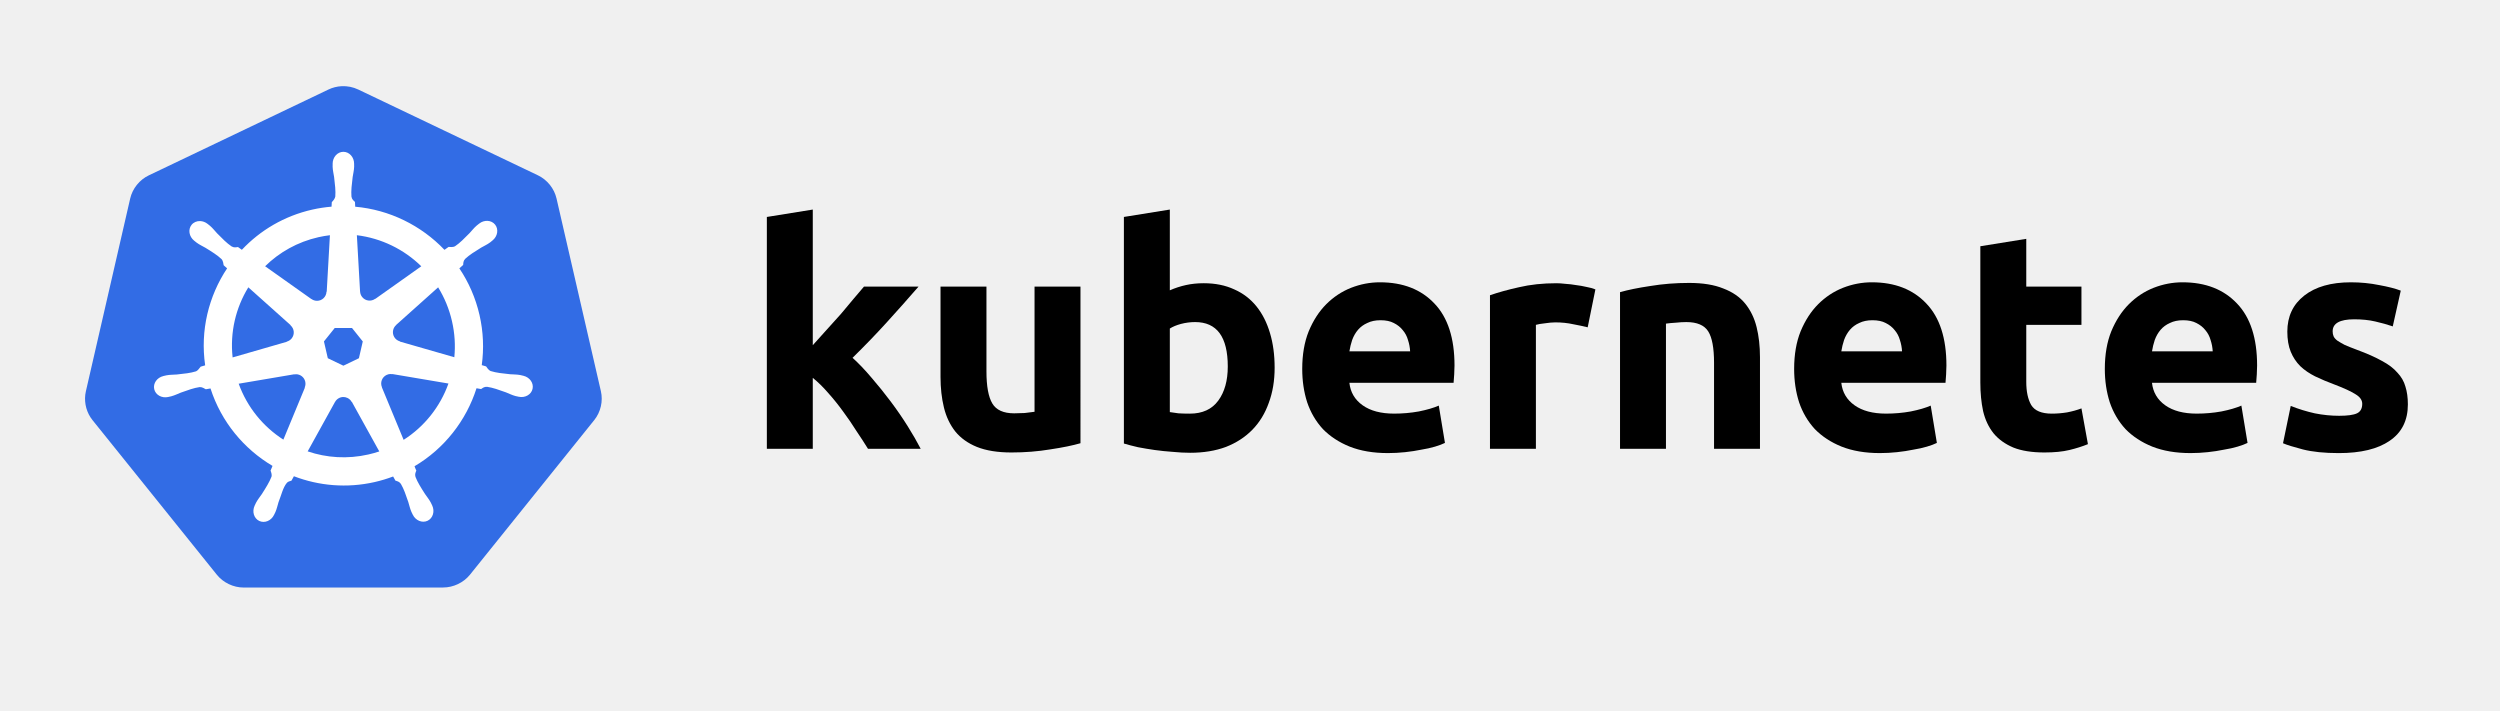
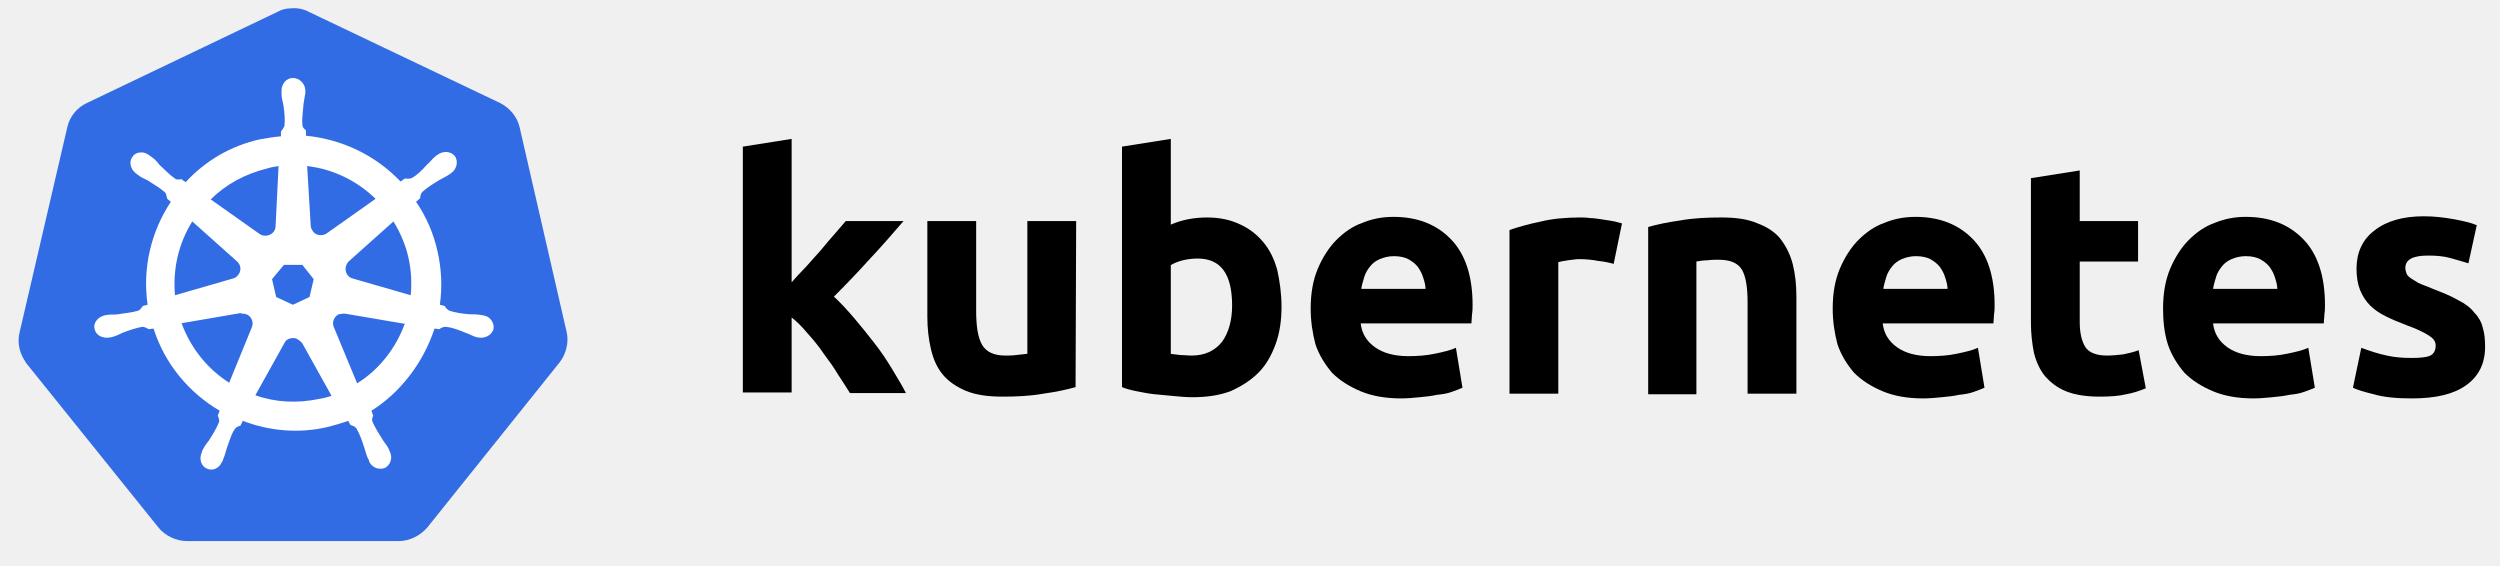
- <svg xmlns="http://www.w3.org/2000/svg" version="1.1" id="svg2" x="0px" y="0px" viewBox="-138 -12 445.817 126.65" enable-background="new -138 -12 445.817 126.65" xml:space="preserve">
+ <svg xmlns="http://www.w3.org/2000/svg" version="1.1" id="svg2" x="0px" y="0px" viewBox="0 0 420 95" style="enable-background:new 0 0 420 95;" xml:space="preserve">
+   <style type="text/css">
+ 	.st0{fill:#FFFFFF;}
+ 	.st1{fill:none;}
+ 	.st2{fill:#326CE5;}
+ </style>
  <g id="layer1" transform="translate(-6.105121,-305.3655)">
    <g id="text4373">
-       <path id="path2985" d="M13.046,354.923c0.806-0.88,1.631-1.796,2.474-2.749c0.88-0.953,1.722-1.887,2.529-2.804    c0.806-0.953,1.558-1.851,2.254-2.694c0.733-0.843,1.356-1.576,1.869-2.199h9.73c-1.942,2.236-3.848,4.38-5.717,6.432    c-1.832,2.016-3.848,4.105-6.047,6.267c1.099,0.99,2.236,2.181,3.408,3.573c1.173,1.356,2.309,2.767,3.408,4.233    c1.099,1.466,2.107,2.932,3.024,4.398c0.916,1.466,1.686,2.804,2.309,4.013h-9.4c-0.586-0.953-1.264-1.997-2.034-3.133    c-0.733-1.173-1.521-2.327-2.364-3.463c-0.843-1.173-1.741-2.291-2.694-3.353c-0.916-1.063-1.832-1.961-2.749-2.694v12.644H4.855    v-41.34l8.191-1.319L13.046,354.923" />
-       <path id="path2987" d="M60.783,372.405c-1.393,0.403-3.188,0.77-5.387,1.099c-2.199,0.366-4.508,0.55-6.927,0.55    c-2.455,0-4.508-0.33-6.157-0.99c-1.613-0.66-2.895-1.576-3.848-2.749c-0.953-1.209-1.631-2.639-2.034-4.288    c-0.403-1.649-0.605-3.463-0.605-5.442v-16.107h8.191v15.118c0,2.639,0.348,4.544,1.044,5.717    c0.696,1.173,1.997,1.759,3.903,1.759c0.586,0,1.209-0.018,1.869-0.055c0.66-0.073,1.246-0.147,1.759-0.22v-22.319h8.191    L60.783,372.405" />
-       <path id="path2989" d="M87.051,358.716c0-5.277-1.942-7.916-5.827-7.916c-0.843,0-1.686,0.11-2.529,0.33    c-0.806,0.22-1.466,0.495-1.979,0.825v14.898c0.403,0.073,0.916,0.147,1.539,0.22c0.623,0.037,1.301,0.055,2.034,0.055    c2.236,0,3.921-0.77,5.058-2.309C86.483,363.279,87.051,361.245,87.051,358.716 M95.407,358.936c0,2.309-0.348,4.398-1.044,6.267    c-0.66,1.869-1.631,3.463-2.914,4.783c-1.283,1.319-2.859,2.346-4.728,3.078c-1.869,0.696-3.995,1.044-6.377,1.044    c-0.99,0-2.034-0.055-3.133-0.165c-1.063-0.073-2.126-0.183-3.188-0.33c-1.026-0.147-2.016-0.312-2.969-0.495    c-0.953-0.22-1.796-0.44-2.529-0.66v-40.405l8.191-1.319v14.403c0.916-0.403,1.869-0.715,2.859-0.935    c0.99-0.22,2.052-0.33,3.188-0.33c2.052,0,3.866,0.367,5.442,1.099c1.576,0.696,2.895,1.704,3.958,3.024    c1.063,1.319,1.869,2.914,2.419,4.783C95.132,354.612,95.407,356.664,95.407,358.936" />
-       <path id="path2991" d="M100.328,359.156c0-2.565,0.385-4.801,1.154-6.707c0.806-1.942,1.851-3.555,3.133-4.838    c1.283-1.283,2.749-2.254,4.398-2.914c1.686-0.66,3.408-0.99,5.167-0.99c4.105,0,7.348,1.264,9.73,3.793    c2.382,2.492,3.573,6.175,3.573,11.05c0,0.476-0.018,1.008-0.055,1.594c-0.037,0.55-0.073,1.044-0.11,1.484h-18.581    c0.183,1.686,0.971,3.024,2.364,4.013c1.393,0.99,3.262,1.484,5.607,1.484c1.503,0,2.969-0.128,4.398-0.385    c1.466-0.293,2.657-0.641,3.573-1.044l1.099,6.652c-0.44,0.22-1.026,0.44-1.759,0.66c-0.733,0.22-1.558,0.403-2.474,0.55    c-0.88,0.183-1.832,0.33-2.859,0.44c-1.026,0.11-2.052,0.165-3.078,0.165c-2.602,0-4.874-0.385-6.817-1.154    c-1.906-0.77-3.5-1.814-4.783-3.133c-1.246-1.356-2.181-2.95-2.804-4.783C100.621,363.261,100.328,361.282,100.328,359.156     M119.569,356.023c-0.037-0.696-0.165-1.374-0.385-2.034c-0.183-0.66-0.495-1.246-0.935-1.759    c-0.403-0.513-0.935-0.935-1.594-1.264c-0.623-0.33-1.411-0.495-2.364-0.495c-0.916,0-1.704,0.165-2.364,0.495    c-0.66,0.293-1.209,0.696-1.649,1.209c-0.44,0.513-0.788,1.118-1.044,1.814c-0.22,0.66-0.385,1.338-0.495,2.034H119.569" />
-       <path id="path2993" d="M151.233,351.735c-0.733-0.183-1.594-0.366-2.584-0.55c-0.99-0.22-2.052-0.33-3.188-0.33    c-0.513,0-1.136,0.055-1.869,0.165c-0.696,0.073-1.228,0.165-1.594,0.275v22.099h-8.191v-27.377    c1.466-0.513,3.188-0.99,5.167-1.429c2.016-0.476,4.251-0.715,6.707-0.715c0.44,0,0.971,0.037,1.594,0.11    c0.623,0.037,1.246,0.11,1.869,0.22c0.623,0.073,1.246,0.183,1.869,0.33c0.623,0.11,1.154,0.257,1.594,0.44L151.233,351.735" />
-       <path id="path2995" d="M156.998,345.468c1.393-0.403,3.188-0.77,5.387-1.099c2.199-0.366,4.508-0.55,6.927-0.55    c2.455,0,4.489,0.33,6.102,0.99c1.649,0.623,2.95,1.521,3.903,2.694c0.953,1.173,1.631,2.565,2.034,4.178    c0.403,1.613,0.605,3.408,0.605,5.387v16.327h-8.191v-15.338c0-2.639-0.348-4.508-1.044-5.607    c-0.696-1.099-1.997-1.649-3.903-1.649c-0.586,0-1.209,0.037-1.869,0.11c-0.66,0.037-1.246,0.092-1.759,0.165v22.319h-8.191    V345.468" />
-       <path id="path2997" d="M188.049,359.156c0-2.565,0.385-4.801,1.154-6.707c0.806-1.942,1.851-3.555,3.133-4.838    c1.283-1.283,2.749-2.254,4.398-2.914c1.686-0.66,3.408-0.99,5.167-0.99c4.105,0,7.348,1.264,9.73,3.793    c2.382,2.492,3.573,6.175,3.573,11.05c0,0.476-0.018,1.008-0.055,1.594c-0.037,0.55-0.073,1.044-0.11,1.484H196.46    c0.183,1.686,0.971,3.024,2.364,4.013c1.393,0.99,3.262,1.484,5.607,1.484c1.503,0,2.969-0.128,4.398-0.385    c1.466-0.293,2.657-0.641,3.573-1.044l1.099,6.652c-0.44,0.22-1.026,0.44-1.759,0.66c-0.733,0.22-1.558,0.403-2.474,0.55    c-0.88,0.183-1.832,0.33-2.859,0.44c-1.026,0.11-2.052,0.165-3.078,0.165c-2.602,0-4.874-0.385-6.817-1.154    c-1.906-0.77-3.5-1.814-4.783-3.133c-1.246-1.356-2.181-2.95-2.804-4.783C188.342,363.261,188.049,361.282,188.049,359.156     M207.29,356.023c-0.037-0.696-0.165-1.374-0.385-2.034c-0.183-0.66-0.495-1.246-0.935-1.759    c-0.403-0.513-0.935-0.935-1.594-1.264c-0.623-0.33-1.411-0.495-2.364-0.495c-0.916,0-1.704,0.165-2.364,0.495    c-0.66,0.293-1.209,0.696-1.649,1.209c-0.44,0.513-0.788,1.118-1.044,1.814c-0.22,0.66-0.385,1.338-0.495,2.034H207.29" />
-       <path id="path2999" d="M221.252,337.277l8.191-1.319v8.521h9.84v6.817h-9.84v10.17c0,1.723,0.293,3.097,0.88,4.123    c0.623,1.026,1.851,1.539,3.683,1.539c0.88,0,1.777-0.073,2.694-0.22c0.953-0.183,1.814-0.421,2.584-0.715l1.154,6.377    c-0.99,0.403-2.089,0.751-3.298,1.044c-1.209,0.293-2.694,0.44-4.453,0.44c-2.236,0-4.086-0.293-5.552-0.88    c-1.466-0.623-2.639-1.466-3.518-2.529c-0.88-1.099-1.503-2.419-1.869-3.958c-0.33-1.539-0.495-3.243-0.495-5.113L221.252,337.277    " />
-       <path id="path3001" d="M243.452,359.156c0-2.565,0.385-4.801,1.154-6.707c0.806-1.942,1.851-3.555,3.133-4.838    c1.283-1.283,2.749-2.254,4.398-2.914c1.686-0.66,3.408-0.99,5.167-0.99c4.105,0,7.348,1.264,9.73,3.793    c2.382,2.492,3.573,6.175,3.573,11.05c0,0.476-0.018,1.008-0.055,1.594c-0.037,0.55-0.073,1.044-0.11,1.484h-18.581    c0.183,1.686,0.971,3.024,2.364,4.013c1.393,0.99,3.262,1.484,5.607,1.484c1.503,0,2.969-0.128,4.398-0.385    c1.466-0.293,2.657-0.641,3.573-1.044l1.099,6.652c-0.44,0.22-1.026,0.44-1.759,0.66c-0.733,0.22-1.558,0.403-2.474,0.55    c-0.88,0.183-1.832,0.33-2.859,0.44c-1.026,0.11-2.052,0.165-3.078,0.165c-2.602,0-4.874-0.385-6.817-1.154    c-1.906-0.77-3.5-1.814-4.783-3.133c-1.246-1.356-2.181-2.95-2.804-4.783C243.745,363.261,243.452,361.282,243.452,359.156     M262.693,356.023c-0.037-0.696-0.165-1.374-0.385-2.034c-0.183-0.66-0.495-1.246-0.935-1.759    c-0.403-0.513-0.935-0.935-1.594-1.264c-0.623-0.33-1.411-0.495-2.364-0.495c-0.916,0-1.704,0.165-2.364,0.495    c-0.66,0.293-1.209,0.696-1.649,1.209c-0.44,0.513-0.788,1.118-1.044,1.814c-0.22,0.66-0.385,1.338-0.495,2.034H262.693" />
-       <path id="path3003" d="M285.231,367.512c1.503,0,2.565-0.147,3.188-0.44c0.623-0.293,0.935-0.861,0.935-1.704    c0-0.66-0.403-1.228-1.209-1.704c-0.806-0.513-2.034-1.081-3.683-1.704c-1.283-0.476-2.455-0.971-3.518-1.484    c-1.026-0.513-1.906-1.118-2.639-1.814c-0.733-0.733-1.301-1.594-1.704-2.584c-0.403-0.99-0.605-2.181-0.605-3.573    c0-2.712,1.008-4.856,3.024-6.432c2.016-1.576,4.783-2.364,8.301-2.364c1.759,0,3.445,0.165,5.058,0.495    c1.613,0.293,2.895,0.623,3.848,0.99l-1.429,6.377c-0.953-0.33-1.997-0.623-3.133-0.88c-1.099-0.257-2.346-0.385-3.738-0.385    c-2.565,0-3.848,0.715-3.848,2.144c0,0.33,0.055,0.623,0.165,0.88c0.11,0.257,0.33,0.513,0.66,0.77    c0.33,0.22,0.77,0.476,1.319,0.77c0.586,0.257,1.319,0.55,2.199,0.88c1.796,0.66,3.28,1.319,4.453,1.979    c1.173,0.623,2.089,1.319,2.749,2.089c0.696,0.733,1.173,1.558,1.429,2.474c0.293,0.916,0.44,1.979,0.44,3.188    c0,2.859-1.081,5.021-3.243,6.487c-2.126,1.466-5.149,2.199-9.071,2.199c-2.565,0-4.709-0.22-6.432-0.66    c-1.686-0.44-2.859-0.806-3.518-1.099l1.374-6.652c1.393,0.55,2.822,0.99,4.288,1.319    C282.354,367.366,283.801,367.512,285.231,367.512" />
+       <path id="path2985" d="M139,352.9c0.8-0.9,1.6-1.8,2.5-2.7c0.9-1,1.7-1.9,2.5-2.8c0.8-1,1.6-1.9,2.3-2.7c0.7-0.8,1.4-1.6,1.9-2.2    h9.7c-1.9,2.2-3.8,4.4-5.7,6.4c-1.8,2-3.8,4.1-6,6.3c1.1,1,2.2,2.2,3.4,3.6c1.2,1.4,2.3,2.8,3.4,4.2s2.1,2.9,3,4.4    c0.9,1.5,1.7,2.8,2.3,4h-9.4c-0.6-1-1.3-2-2-3.1c-0.7-1.2-1.5-2.3-2.4-3.5c-0.8-1.2-1.7-2.3-2.7-3.4c-0.9-1.1-1.8-2-2.7-2.7v12.6    h-8.2v-41.3l8.2-1.3V352.9" />
+       <path id="path2987" d="M186.8,370.4c-1.4,0.4-3.2,0.8-5.4,1.1c-2.2,0.4-4.5,0.5-6.9,0.5c-2.5,0-4.5-0.3-6.2-1    c-1.6-0.7-2.9-1.6-3.8-2.7c-1-1.2-1.6-2.6-2-4.3s-0.6-3.5-0.6-5.4v-16.1h8.2v15.1c0,2.6,0.3,4.5,1,5.7s2,1.8,3.9,1.8    c0.6,0,1.2,0,1.9-0.1c0.7-0.1,1.2-0.1,1.8-0.2v-22.3h8.2L186.8,370.4" />
+       <path id="path2989" d="M213.1,356.7c0-5.3-1.9-7.9-5.8-7.9c-0.8,0-1.7,0.1-2.5,0.3c-0.8,0.2-1.5,0.5-2,0.8v14.9    c0.4,0.1,0.9,0.1,1.5,0.2c0.6,0,1.3,0.1,2,0.1c2.2,0,3.9-0.8,5.1-2.3C212.5,361.3,213.1,359.2,213.1,356.7 M221.4,356.9    c0,2.3-0.3,4.4-1,6.3c-0.7,1.9-1.6,3.5-2.9,4.8c-1.3,1.3-2.9,2.3-4.7,3.1c-1.9,0.7-4,1-6.4,1c-1,0-2-0.1-3.1-0.2    c-1.1-0.1-2.1-0.2-3.2-0.3c-1-0.1-2-0.3-3-0.5c-1-0.2-1.8-0.4-2.5-0.7v-40.4l8.2-1.3v14.4c0.9-0.4,1.9-0.7,2.9-0.9    c1-0.2,2.1-0.3,3.2-0.3c2.1,0,3.9,0.4,5.4,1.1c1.6,0.7,2.9,1.7,4,3c1.1,1.3,1.9,2.9,2.4,4.8C221.1,352.6,221.4,354.7,221.4,356.9" />
+       <path id="path2991" d="M226.3,357.2c0-2.6,0.4-4.8,1.2-6.7c0.8-1.9,1.9-3.6,3.1-4.8c1.3-1.3,2.7-2.3,4.4-2.9c1.7-0.7,3.4-1,5.2-1    c4.1,0,7.3,1.3,9.7,3.8c2.4,2.5,3.6,6.2,3.6,11c0,0.5,0,1-0.1,1.6c0,0.5-0.1,1-0.1,1.5h-18.6c0.2,1.7,1,3,2.4,4    c1.4,1,3.3,1.5,5.6,1.5c1.5,0,3-0.1,4.4-0.4c1.5-0.3,2.7-0.6,3.6-1l1.1,6.7c-0.4,0.2-1,0.4-1.8,0.7s-1.6,0.4-2.5,0.5    c-0.9,0.2-1.8,0.3-2.9,0.4c-1,0.1-2.1,0.2-3.1,0.2c-2.6,0-4.9-0.4-6.8-1.2c-1.9-0.8-3.5-1.8-4.8-3.1c-1.2-1.4-2.2-3-2.8-4.8    C226.6,361.3,226.3,359.3,226.3,357.2 M245.6,354c0-0.7-0.2-1.4-0.4-2c-0.2-0.7-0.5-1.2-0.9-1.8c-0.4-0.5-0.9-0.9-1.6-1.3    c-0.6-0.3-1.4-0.5-2.4-0.5c-0.9,0-1.7,0.2-2.4,0.5c-0.7,0.3-1.2,0.7-1.6,1.2s-0.8,1.1-1,1.8c-0.2,0.7-0.4,1.3-0.5,2H245.6" />
+       <path id="path2993" d="M277.2,349.7c-0.7-0.2-1.6-0.4-2.6-0.5c-1-0.2-2.1-0.3-3.2-0.3c-0.5,0-1.1,0.1-1.9,0.2    c-0.7,0.1-1.2,0.2-1.6,0.3v22.1h-8.2V344c1.5-0.5,3.2-1,5.2-1.4c2-0.5,4.3-0.7,6.7-0.7c0.4,0,1,0,1.6,0.1c0.6,0,1.2,0.1,1.9,0.2    c0.6,0.1,1.2,0.2,1.9,0.3c0.6,0.1,1.2,0.3,1.6,0.4L277.2,349.7" />
+       <path id="path2995" d="M283,343.5c1.4-0.4,3.2-0.8,5.4-1.1c2.2-0.4,4.5-0.5,6.9-0.5c2.5,0,4.5,0.3,6.1,1c1.6,0.6,3,1.5,3.9,2.7    s1.6,2.6,2,4.2c0.4,1.6,0.6,3.4,0.6,5.4v16.3h-8.2v-15.3c0-2.6-0.3-4.5-1-5.6c-0.7-1.1-2-1.6-3.9-1.6c-0.6,0-1.2,0-1.9,0.1    c-0.7,0-1.2,0.1-1.8,0.2v22.3H283L283,343.5" />
+       <path id="path2997" d="M314,357.2c0-2.6,0.4-4.8,1.2-6.7c0.8-1.9,1.9-3.6,3.1-4.8c1.3-1.3,2.7-2.3,4.4-2.9c1.7-0.7,3.4-1,5.2-1    c4.1,0,7.3,1.3,9.7,3.8c2.4,2.5,3.6,6.2,3.6,11c0,0.5,0,1-0.1,1.6c0,0.5-0.1,1-0.1,1.5h-18.6c0.2,1.7,1,3,2.4,4    c1.4,1,3.3,1.5,5.6,1.5c1.5,0,3-0.1,4.4-0.4c1.5-0.3,2.7-0.6,3.6-1l1.1,6.7c-0.4,0.2-1,0.4-1.8,0.7s-1.6,0.4-2.5,0.5    c-0.9,0.2-1.8,0.3-2.9,0.4c-1,0.1-2.1,0.2-3.1,0.2c-2.6,0-4.9-0.4-6.8-1.2c-1.9-0.8-3.5-1.8-4.8-3.1c-1.2-1.4-2.2-3-2.8-4.8    C314.3,361.3,314,359.3,314,357.2 M333.3,354c0-0.7-0.2-1.4-0.4-2c-0.2-0.7-0.5-1.2-0.9-1.8c-0.4-0.5-0.9-0.9-1.6-1.3    c-0.6-0.3-1.4-0.5-2.4-0.5c-0.9,0-1.7,0.2-2.4,0.5c-0.7,0.3-1.2,0.7-1.6,1.2s-0.8,1.1-1,1.8c-0.2,0.7-0.4,1.3-0.5,2H333.3" />
+       <path id="path2999" d="M347.3,335.3l8.2-1.3v8.5h9.8v6.8h-9.8v10.2c0,1.7,0.3,3.1,0.9,4.1c0.6,1,1.9,1.5,3.7,1.5    c0.9,0,1.8-0.1,2.7-0.2c1-0.2,1.8-0.4,2.6-0.7l1.2,6.4c-1,0.4-2.1,0.8-3.3,1c-1.2,0.3-2.7,0.4-4.5,0.4c-2.2,0-4.1-0.3-5.6-0.9    c-1.5-0.6-2.6-1.5-3.5-2.5c-0.9-1.1-1.5-2.4-1.9-4c-0.3-1.5-0.5-3.2-0.5-5.1L347.3,335.3" />
+       <path id="path3001" d="M369.5,357.2c0-2.6,0.4-4.8,1.2-6.7c0.8-1.9,1.9-3.6,3.1-4.8c1.3-1.3,2.7-2.3,4.4-2.9c1.7-0.7,3.4-1,5.2-1    c4.1,0,7.3,1.3,9.7,3.8c2.4,2.5,3.6,6.2,3.6,11c0,0.5,0,1-0.1,1.6c0,0.5-0.1,1-0.1,1.5h-18.6c0.2,1.7,1,3,2.4,4    c1.4,1,3.3,1.5,5.6,1.5c1.5,0,3-0.1,4.4-0.4c1.5-0.3,2.7-0.6,3.6-1l1.1,6.7c-0.4,0.2-1,0.4-1.8,0.7s-1.6,0.4-2.5,0.5    c-0.9,0.2-1.8,0.3-2.9,0.4c-1,0.1-2.1,0.2-3.1,0.2c-2.6,0-4.9-0.4-6.8-1.2c-1.9-0.8-3.5-1.8-4.8-3.1c-1.2-1.4-2.2-3-2.8-4.8    C369.7,361.3,369.5,359.3,369.5,357.2 M388.7,354c0-0.7-0.2-1.4-0.4-2c-0.2-0.7-0.5-1.2-0.9-1.8c-0.4-0.5-0.9-0.9-1.6-1.3    c-0.6-0.3-1.4-0.5-2.4-0.5c-0.9,0-1.7,0.2-2.4,0.5c-0.7,0.3-1.2,0.7-1.6,1.2s-0.8,1.1-1,1.8c-0.2,0.7-0.4,1.3-0.5,2H388.7" />
+       <path id="path3003" d="M411.2,365.5c1.5,0,2.6-0.1,3.2-0.4s0.9-0.9,0.9-1.7c0-0.7-0.4-1.2-1.2-1.7c-0.8-0.5-2-1.1-3.7-1.7    c-1.3-0.5-2.5-1-3.5-1.5c-1-0.5-1.9-1.1-2.6-1.8c-0.7-0.7-1.3-1.6-1.7-2.6c-0.4-1-0.6-2.2-0.6-3.6c0-2.7,1-4.9,3-6.4    c2-1.6,4.8-2.4,8.3-2.4c1.8,0,3.4,0.2,5.1,0.5c1.6,0.3,2.9,0.6,3.8,1l-1.4,6.4c-1-0.3-2-0.6-3.1-0.9c-1.1-0.3-2.3-0.4-3.7-0.4    c-2.6,0-3.8,0.7-3.8,2.1c0,0.3,0.1,0.6,0.2,0.9c0.1,0.3,0.3,0.5,0.7,0.8c0.3,0.2,0.8,0.5,1.3,0.8c0.6,0.3,1.3,0.5,2.2,0.9    c1.8,0.7,3.3,1.3,4.5,2c1.2,0.6,2.1,1.3,2.7,2.1c0.7,0.7,1.2,1.6,1.4,2.5c0.3,0.9,0.4,2,0.4,3.2c0,2.9-1.1,5-3.2,6.5    c-2.1,1.5-5.1,2.2-9.1,2.2c-2.6,0-4.7-0.2-6.4-0.7c-1.7-0.4-2.9-0.8-3.5-1.1l1.4-6.7c1.4,0.5,2.8,1,4.3,1.3    C408.4,365.4,409.8,365.5,411.2,365.5" />
    </g>
  </g>
  <g>
-     <polygon fill="#FFFFFF" points="-76.769,7.288 -42.947,23.438 -34.59,59.736 -57.992,88.846 -95.53,88.85 -118.938,59.745    -110.589,23.446  " />
-     <polygon fill="none" points="-76.769,7.288 -42.947,23.438 -34.59,59.736 -57.992,88.846 -95.53,88.85 -118.938,59.745    -110.589,23.446  " />
-     <path fill="#326CE5" d="M-77.083,3.371c-0.812,0.04-1.616,0.244-2.348,0.594l-32.036,15.307c-1.652,0.789-2.907,2.349-3.315,4.121   l-7.903,34.384c-0.364,1.579-0.057,3.3,0.832,4.659c0.108,0.166,0.224,0.328,0.348,0.483l22.174,27.57   c1.143,1.421,2.956,2.287,4.789,2.286l35.56-0.008c1.832,0.001,3.645-0.863,4.789-2.282l22.166-27.574   c1.144-1.421,1.592-3.369,1.184-5.142l-7.916-34.383c-0.408-1.773-1.663-3.333-3.314-4.122l-32.04-15.299   C-75.033,3.525-76.064,3.319-77.083,3.371z" />
-     <path fill="#FFFFFF" d="M-76.828,58.797c0.266-0.01,0.535,0.045,0.791,0.168c0.335,0.161,0.595,0.415,0.758,0.721h0.036l4.88,8.817   c-0.634,0.212-1.285,0.394-1.951,0.545c-3.732,0.848-7.452,0.591-10.82-0.557l4.867-8.801h0.008   C-77.965,59.145-77.412,58.819-76.828,58.797z M-85.19,54.737c0.762,0.01,1.445,0.54,1.622,1.315   c0.083,0.363,0.043,0.723-0.094,1.041l0.029,0.037l-3.835,9.268c-3.586-2.301-6.442-5.746-7.969-9.972l9.898-1.68l0.017,0.02   C-85.411,54.745-85.299,54.735-85.19,54.737z M-68.42,54.696c0.131-0.007,0.262,0.005,0.389,0.029l0.017-0.02l9.985,1.688   c-1.462,4.105-4.258,7.662-7.994,10.043l-3.876-9.362l0.012-0.017c-0.356-0.827,0-1.798,0.819-2.192   C-68.857,54.763-68.638,54.707-68.42,54.696z M-78.31,46.493h3.085l1.917,2.397l-0.688,2.991l-2.77,1.332l-2.778-1.335   l-0.688-2.991L-78.31,46.493z M-59.869,39.241c1.119,1.814,1.966,3.839,2.47,6.035c0.499,2.17,0.624,4.335,0.418,6.429   l-9.702-2.794l-0.008-0.041c-0.869-0.237-1.403-1.121-1.2-2.008c0.083-0.363,0.275-0.67,0.536-0.897l-0.004-0.02L-59.869,39.241z    M-93.716,39.238l7.53,6.735l-0.008,0.041c0.68,0.591,0.78,1.617,0.213,2.327c-0.232,0.291-0.544,0.486-0.877,0.578l-0.008,0.033   l-9.653,2.786C-97.01,47.246-95.951,42.878-93.716,39.238z M-74.361,29.945c4.363,0.537,8.397,2.512,11.489,5.539l-8.194,5.81   l-0.029-0.012c-0.727,0.531-1.752,0.4-2.319-0.311c-0.232-0.291-0.355-0.634-0.369-0.98l-0.008-0.004L-74.361,29.945z    M-79.167,29.945l-0.57,10.059l-0.041,0.02c-0.038,0.9-0.778,1.618-1.687,1.618c-0.373,0-0.717-0.119-0.996-0.323l-0.016,0.008   l-8.247-5.847c2.534-2.493,5.777-4.335,9.513-5.183C-80.529,30.142-79.847,30.027-79.167,29.945z M-76.766,15.072   c-1.059,0.001-1.917,0.954-1.917,2.131c0,0.019,0.004,0.036,0.005,0.054c-0.002,0.159-0.01,0.352-0.005,0.492   c0.026,0.678,0.174,1.198,0.263,1.823c0.161,1.338,0.296,2.447,0.213,3.478c-0.081,0.389-0.368,0.745-0.623,0.992l-0.046,0.811   c-1.15,0.095-2.309,0.27-3.466,0.533c-4.979,1.131-9.265,3.695-12.529,7.158c-0.212-0.145-0.583-0.41-0.693-0.492   c-0.343,0.046-0.688,0.152-1.139-0.111c-0.858-0.577-1.64-1.375-2.585-2.335c-0.433-0.459-0.747-0.897-1.263-1.34   c-0.117-0.101-0.295-0.236-0.426-0.34c-0.403-0.321-0.877-0.488-1.336-0.504c-0.589-0.02-1.157,0.21-1.528,0.676   c-0.66,0.828-0.449,2.094,0.471,2.827c0.01,0.008,0.019,0.013,0.029,0.02c0.126,0.102,0.281,0.234,0.398,0.319   c0.546,0.403,1.045,0.61,1.59,0.93c1.147,0.708,2.097,1.296,2.851,2.004c0.295,0.314,0.346,0.867,0.385,1.106l0.615,0.549   c-3.29,4.951-4.813,11.067-3.913,17.299l-0.803,0.234c-0.212,0.273-0.511,0.704-0.824,0.832c-0.986,0.311-2.097,0.425-3.437,0.565   c-0.63,0.053-1.173,0.021-1.84,0.148c-0.147,0.028-0.352,0.081-0.512,0.118c-0.006,0.001-0.011,0.003-0.017,0.005   c-0.008,0.002-0.02,0.006-0.028,0.008c-1.131,0.273-1.857,1.312-1.623,2.335c0.234,1.024,1.338,1.647,2.475,1.401   c0.008-0.002,0.02-0.002,0.029-0.004c0.013-0.003,0.024-0.009,0.036-0.012c0.159-0.035,0.357-0.074,0.496-0.111   c0.656-0.176,1.131-0.434,1.721-0.66c1.268-0.455,2.319-0.835,3.343-0.983c0.428-0.033,0.878,0.264,1.102,0.389l0.835-0.143   c1.924,5.963,5.954,10.783,11.059,13.808l-0.348,0.836c0.125,0.325,0.264,0.764,0.17,1.084c-0.372,0.965-1.01,1.983-1.736,3.119   c-0.352,0.525-0.711,0.932-1.028,1.533c-0.076,0.143-0.173,0.364-0.246,0.516c-0.493,1.055-0.132,2.269,0.815,2.725   c0.953,0.459,2.135-0.025,2.647-1.081c0-0.002,0.003-0.003,0.004-0.004c0.001-0.001-0.001-0.003,0-0.004   c0.073-0.15,0.176-0.347,0.237-0.488c0.272-0.622,0.362-1.156,0.553-1.757c0.508-1.275,0.786-2.612,1.485-3.445   c0.191-0.228,0.503-0.316,0.826-0.403l0.434-0.787c4.45,1.708,9.431,2.166,14.406,1.037c1.135-0.258,2.23-0.592,3.29-0.992   c0.122,0.216,0.349,0.632,0.41,0.737c0.328,0.107,0.687,0.162,0.979,0.594c0.523,0.892,0.88,1.949,1.316,3.225   c0.191,0.602,0.285,1.135,0.557,1.757c0.062,0.142,0.165,0.342,0.237,0.492c0.511,1.06,1.697,1.545,2.651,1.086   c0.947-0.456,1.309-1.67,0.816-2.725c-0.074-0.152-0.174-0.373-0.25-0.516c-0.317-0.6-0.677-1.004-1.028-1.528   c-0.726-1.136-1.328-2.079-1.7-3.045c-0.156-0.497,0.026-0.807,0.147-1.131c-0.072-0.083-0.228-0.553-0.319-0.775   c5.305-3.132,9.217-8.132,11.054-13.906c0.248,0.039,0.68,0.115,0.819,0.143c0.289-0.19,0.554-0.439,1.074-0.398   c1.024,0.148,2.075,0.528,3.344,0.983c0.59,0.226,1.065,0.489,1.721,0.664c0.138,0.037,0.337,0.072,0.495,0.106   c0.013,0.003,0.024,0.01,0.037,0.012c0.008,0.002,0.02,0.002,0.028,0.004c1.137,0.245,2.241-0.378,2.475-1.401   c0.234-1.024-0.492-2.063-1.622-2.335c-0.165-0.037-0.398-0.101-0.558-0.131c-0.667-0.126-1.21-0.095-1.839-0.147   c-1.341-0.141-2.451-0.255-3.438-0.565c-0.402-0.156-0.688-0.635-0.828-0.832l-0.774-0.225c0.401-2.905,0.293-5.928-0.402-8.952   c-0.701-3.052-1.94-5.845-3.593-8.305c0.198-0.181,0.574-0.513,0.68-0.611c0.031-0.344,0.004-0.705,0.36-1.086   c0.754-0.708,1.705-1.295,2.852-2.004c0.544-0.32,1.047-0.526,1.593-0.93c0.124-0.092,0.293-0.236,0.422-0.341   c0.92-0.734,1.132-1.999,0.471-2.827c-0.66-0.828-1.94-0.906-2.86-0.172c-0.131,0.104-0.309,0.239-0.426,0.34   c-0.515,0.443-0.833,0.88-1.266,1.34c-0.946,0.96-1.727,1.762-2.585,2.339c-0.372,0.216-0.917,0.142-1.164,0.127l-0.729,0.52   c-4.159-4.361-9.821-7.149-15.918-7.69c-0.017-0.255-0.04-0.717-0.046-0.856c-0.249-0.239-0.55-0.443-0.627-0.959   c-0.083-1.031,0.056-2.14,0.217-3.478c0.089-0.626,0.238-1.145,0.263-1.823c0.006-0.154-0.003-0.378-0.004-0.545   C-74.849,16.026-75.707,15.072-76.766,15.072z" />
-     <path fill="none" d="M-76.828,58.797c0.266-0.01,0.535,0.045,0.791,0.168c0.335,0.161,0.595,0.415,0.758,0.721h0.036l4.88,8.817   c-0.634,0.212-1.285,0.394-1.951,0.545c-3.732,0.848-7.452,0.591-10.82-0.557l4.867-8.801h0.008   C-77.965,59.145-77.412,58.819-76.828,58.797z M-85.19,54.737c0.762,0.01,1.445,0.54,1.622,1.315   c0.083,0.363,0.043,0.723-0.094,1.041l0.029,0.037l-3.835,9.268c-3.586-2.301-6.442-5.746-7.969-9.972l9.898-1.68l0.017,0.02   C-85.411,54.745-85.299,54.735-85.19,54.737z M-68.42,54.696c0.131-0.007,0.262,0.005,0.389,0.029l0.017-0.02l9.985,1.688   c-1.462,4.105-4.258,7.662-7.994,10.043l-3.876-9.362l0.012-0.017c-0.356-0.827,0-1.798,0.819-2.192   C-68.857,54.763-68.638,54.707-68.42,54.696z M-78.31,46.493h3.085l1.917,2.397l-0.688,2.991l-2.77,1.332l-2.778-1.335   l-0.688-2.991L-78.31,46.493z M-59.869,39.241c1.119,1.814,1.966,3.839,2.47,6.035c0.499,2.17,0.624,4.335,0.418,6.429   l-9.702-2.794l-0.008-0.041c-0.869-0.237-1.403-1.121-1.2-2.008c0.083-0.363,0.275-0.67,0.536-0.897l-0.004-0.02L-59.869,39.241z    M-93.716,39.238l7.53,6.735l-0.008,0.041c0.68,0.591,0.78,1.617,0.213,2.327c-0.232,0.291-0.544,0.486-0.877,0.578l-0.008,0.033   l-9.653,2.786C-97.01,47.246-95.951,42.878-93.716,39.238z M-74.361,29.945c4.363,0.537,8.397,2.512,11.489,5.539l-8.194,5.81   l-0.029-0.012c-0.727,0.531-1.752,0.4-2.319-0.311c-0.232-0.291-0.355-0.634-0.369-0.98l-0.008-0.004L-74.361,29.945z    M-79.167,29.945l-0.57,10.059l-0.041,0.02c-0.038,0.9-0.778,1.618-1.687,1.618c-0.373,0-0.717-0.119-0.996-0.323l-0.016,0.008   l-8.247-5.847c2.534-2.493,5.777-4.335,9.513-5.183C-80.529,30.142-79.847,30.027-79.167,29.945z M-76.766,15.072   c-1.059,0.001-1.917,0.954-1.917,2.131c0,0.019,0.004,0.036,0.005,0.054c-0.002,0.159-0.01,0.352-0.005,0.492   c0.026,0.678,0.174,1.198,0.263,1.823c0.161,1.338,0.296,2.447,0.213,3.478c-0.081,0.389-0.368,0.745-0.623,0.992l-0.046,0.811   c-1.15,0.095-2.309,0.27-3.466,0.533c-4.979,1.131-9.265,3.695-12.529,7.158c-0.212-0.145-0.583-0.41-0.693-0.492   c-0.343,0.046-0.688,0.152-1.139-0.111c-0.858-0.577-1.64-1.375-2.585-2.335c-0.433-0.459-0.747-0.897-1.263-1.34   c-0.117-0.101-0.295-0.236-0.426-0.34c-0.403-0.321-0.877-0.488-1.336-0.504c-0.589-0.02-1.157,0.21-1.528,0.676   c-0.66,0.828-0.449,2.094,0.471,2.827c0.01,0.008,0.019,0.013,0.029,0.02c0.126,0.102,0.281,0.234,0.398,0.319   c0.546,0.403,1.045,0.61,1.59,0.93c1.147,0.708,2.097,1.296,2.851,2.004c0.295,0.314,0.346,0.867,0.385,1.106l0.615,0.549   c-3.29,4.951-4.813,11.067-3.913,17.299l-0.803,0.234c-0.212,0.273-0.511,0.704-0.824,0.832c-0.986,0.311-2.097,0.425-3.437,0.565   c-0.63,0.053-1.173,0.021-1.84,0.148c-0.147,0.028-0.352,0.081-0.512,0.118c-0.006,0.001-0.011,0.003-0.017,0.005   c-0.008,0.002-0.02,0.006-0.028,0.008c-1.131,0.273-1.857,1.312-1.623,2.335c0.234,1.024,1.338,1.647,2.475,1.401   c0.008-0.002,0.02-0.002,0.029-0.004c0.013-0.003,0.024-0.009,0.036-0.012c0.159-0.035,0.357-0.074,0.496-0.111   c0.656-0.176,1.131-0.434,1.721-0.66c1.268-0.455,2.319-0.835,3.343-0.983c0.428-0.033,0.878,0.264,1.102,0.389l0.835-0.143   c1.924,5.963,5.954,10.783,11.059,13.808l-0.348,0.836c0.125,0.325,0.264,0.764,0.17,1.084c-0.372,0.965-1.01,1.983-1.736,3.119   c-0.352,0.525-0.711,0.932-1.028,1.533c-0.076,0.143-0.173,0.364-0.246,0.516c-0.493,1.055-0.132,2.269,0.815,2.725   c0.953,0.459,2.135-0.025,2.647-1.081c0-0.002,0.003-0.003,0.004-0.004c0.001-0.001-0.001-0.003,0-0.004   c0.073-0.15,0.176-0.347,0.237-0.488c0.272-0.622,0.362-1.156,0.553-1.757c0.508-1.275,0.786-2.612,1.485-3.445   c0.191-0.228,0.503-0.316,0.826-0.403l0.434-0.787c4.45,1.708,9.431,2.166,14.406,1.037c1.135-0.258,2.23-0.592,3.29-0.992   c0.122,0.216,0.349,0.632,0.41,0.737c0.328,0.107,0.687,0.162,0.979,0.594c0.523,0.892,0.88,1.949,1.316,3.225   c0.191,0.602,0.285,1.135,0.557,1.757c0.062,0.142,0.165,0.342,0.237,0.492c0.511,1.06,1.697,1.545,2.651,1.086   c0.947-0.456,1.309-1.67,0.816-2.725c-0.074-0.152-0.174-0.373-0.25-0.516c-0.317-0.6-0.677-1.004-1.028-1.528   c-0.726-1.136-1.328-2.079-1.7-3.045c-0.156-0.497,0.026-0.807,0.147-1.131c-0.072-0.083-0.228-0.553-0.319-0.775   c5.305-3.132,9.217-8.132,11.054-13.906c0.248,0.039,0.68,0.115,0.819,0.143c0.289-0.19,0.554-0.439,1.074-0.398   c1.024,0.148,2.075,0.528,3.344,0.983c0.59,0.226,1.065,0.489,1.721,0.664c0.138,0.037,0.337,0.072,0.495,0.106   c0.013,0.003,0.024,0.01,0.037,0.012c0.008,0.002,0.02,0.002,0.028,0.004c1.137,0.245,2.241-0.378,2.475-1.401   c0.234-1.024-0.492-2.063-1.622-2.335c-0.165-0.037-0.398-0.101-0.558-0.131c-0.667-0.126-1.21-0.095-1.839-0.147   c-1.341-0.141-2.451-0.255-3.438-0.565c-0.402-0.156-0.688-0.635-0.828-0.832l-0.774-0.225c0.401-2.905,0.293-5.928-0.402-8.952   c-0.701-3.052-1.94-5.845-3.593-8.305c0.198-0.181,0.574-0.513,0.68-0.611c0.031-0.344,0.004-0.705,0.36-1.086   c0.754-0.708,1.705-1.295,2.852-2.004c0.544-0.32,1.047-0.526,1.593-0.93c0.124-0.092,0.293-0.236,0.422-0.341   c0.92-0.734,1.132-1.999,0.471-2.827c-0.66-0.828-1.94-0.906-2.86-0.172c-0.131,0.104-0.309,0.239-0.426,0.34   c-0.515,0.443-0.833,0.88-1.266,1.34c-0.946,0.96-1.727,1.762-2.585,2.339c-0.372,0.216-0.917,0.142-1.164,0.127l-0.729,0.52   c-4.159-4.361-9.821-7.149-15.918-7.69c-0.017-0.255-0.04-0.717-0.046-0.856c-0.249-0.239-0.55-0.443-0.627-0.959   c-0.083-1.031,0.056-2.14,0.217-3.478c0.089-0.626,0.238-1.145,0.263-1.823c0.006-0.154-0.003-0.378-0.004-0.545   C-74.849,16.026-75.707,15.072-76.766,15.072z" />
+     <polygon class="st0" points="49.2,5.3 83.1,21.4 91.4,57.7 68,86.8 30.5,86.8 7.1,57.7 15.4,21.4  " />
+     <polygon class="st1" points="49.2,5.3 83.1,21.4 91.4,57.7 68,86.8 30.5,86.8 7.1,57.7 15.4,21.4  " />
+     <path class="st2" d="M48.9,1.4c-0.8,0-1.6,0.2-2.3,0.6l-32,15.3c-1.7,0.8-2.9,2.3-3.3,4.1L3.3,55.8c-0.4,1.6-0.1,3.3,0.8,4.7   c0.1,0.2,0.2,0.3,0.3,0.5l22.2,27.6c1.1,1.4,3,2.3,4.8,2.3l35.6,0c1.8,0,3.6-0.9,4.8-2.3L94,60.9c1.1-1.4,1.6-3.4,1.2-5.1   l-7.9-34.4c-0.4-1.8-1.7-3.3-3.3-4.1L51.9,2C51,1.5,49.9,1.3,48.9,1.4z" />
+     <path class="st0" d="M49.2,56.8c0.3,0,0.5,0,0.8,0.2c0.3,0.2,0.6,0.4,0.8,0.7h0l4.9,8.8c-0.6,0.2-1.3,0.4-2,0.5   c-3.7,0.8-7.5,0.6-10.8-0.6l4.9-8.8h0C48,57.1,48.6,56.8,49.2,56.8z M40.8,52.7c0.8,0,1.4,0.5,1.6,1.3c0.1,0.4,0,0.7-0.1,1l0,0   l-3.8,9.3c-3.6-2.3-6.4-5.7-8-10l9.9-1.7l0,0C40.6,52.7,40.7,52.7,40.8,52.7z M57.6,52.7c0.1,0,0.3,0,0.4,0l0,0l10,1.7   c-1.5,4.1-4.3,7.7-8,10l-3.9-9.4l0,0c-0.4-0.8,0-1.8,0.8-2.2C57.1,52.8,57.4,52.7,57.6,52.7z M47.7,44.5h3.1l1.9,2.4l-0.7,3   l-2.8,1.3l-2.8-1.3l-0.7-3L47.7,44.5z M66.1,37.2c1.1,1.8,2,3.8,2.5,6c0.5,2.2,0.6,4.3,0.4,6.4l-9.7-2.8l0,0   c-0.9-0.2-1.4-1.1-1.2-2c0.1-0.4,0.3-0.7,0.5-0.9l0,0L66.1,37.2z M32.3,37.2l7.5,6.7l0,0c0.7,0.6,0.8,1.6,0.2,2.3   c-0.2,0.3-0.5,0.5-0.9,0.6l0,0l-9.7,2.8C29,45.2,30,40.9,32.3,37.2z M51.6,27.9c4.4,0.5,8.4,2.5,11.5,5.5l-8.2,5.8l0,0   c-0.7,0.5-1.8,0.4-2.3-0.3c-0.2-0.3-0.4-0.6-0.4-1l0,0L51.6,27.9z M46.8,27.9L46.3,38l0,0c0,0.9-0.8,1.6-1.7,1.6   c-0.4,0-0.7-0.1-1-0.3l0,0l-8.2-5.8c2.5-2.5,5.8-4.3,9.5-5.2C45.5,28.1,46.2,28,46.8,27.9z M49.2,13.1c-1.1,0-1.9,1-1.9,2.1   c0,0,0,0,0,0.1c0,0.2,0,0.4,0,0.5c0,0.7,0.2,1.2,0.3,1.8c0.2,1.3,0.3,2.4,0.2,3.5c-0.1,0.4-0.4,0.7-0.6,1l0,0.8   c-1.2,0.1-2.3,0.3-3.5,0.5c-5,1.1-9.3,3.7-12.5,7.2c-0.2-0.1-0.6-0.4-0.7-0.5c-0.3,0-0.7,0.2-1.1-0.1c-0.9-0.6-1.6-1.4-2.6-2.3   c-0.4-0.5-0.7-0.9-1.3-1.3c-0.1-0.1-0.3-0.2-0.4-0.3c-0.4-0.3-0.9-0.5-1.3-0.5c-0.6,0-1.2,0.2-1.5,0.7c-0.7,0.8-0.4,2.1,0.5,2.8   c0,0,0,0,0,0c0.1,0.1,0.3,0.2,0.4,0.3c0.5,0.4,1,0.6,1.6,0.9c1.1,0.7,2.1,1.3,2.9,2c0.3,0.3,0.3,0.9,0.4,1.1l0.6,0.5   c-3.3,5-4.8,11.1-3.9,17.3l-0.8,0.2c-0.2,0.3-0.5,0.7-0.8,0.8c-1,0.3-2.1,0.4-3.4,0.6c-0.6,0.1-1.2,0-1.8,0.1   c-0.1,0-0.4,0.1-0.5,0.1c0,0,0,0,0,0c0,0,0,0,0,0c-1.1,0.3-1.9,1.3-1.6,2.3c0.2,1,1.3,1.6,2.5,1.4c0,0,0,0,0,0c0,0,0,0,0,0   c0.2,0,0.4-0.1,0.5-0.1c0.7-0.2,1.1-0.4,1.7-0.7c1.3-0.5,2.3-0.8,3.3-1c0.4,0,0.9,0.3,1.1,0.4l0.8-0.1c1.9,6,6,10.8,11.1,13.8   l-0.3,0.8c0.1,0.3,0.3,0.8,0.2,1.1c-0.4,1-1,2-1.7,3.1c-0.4,0.5-0.7,0.9-1,1.5c-0.1,0.1-0.2,0.4-0.2,0.5c-0.5,1.1-0.1,2.3,0.8,2.7   c1,0.5,2.1,0,2.6-1.1c0,0,0,0,0,0s0,0,0,0c0.1-0.2,0.2-0.3,0.2-0.5c0.3-0.6,0.4-1.2,0.6-1.8c0.5-1.3,0.8-2.6,1.5-3.4   c0.2-0.2,0.5-0.3,0.8-0.4l0.4-0.8c4.4,1.7,9.4,2.2,14.4,1c1.1-0.3,2.2-0.6,3.3-1c0.1,0.2,0.3,0.6,0.4,0.7c0.3,0.1,0.7,0.2,1,0.6   c0.5,0.9,0.9,1.9,1.3,3.2c0.2,0.6,0.3,1.1,0.6,1.8c0.1,0.1,0.2,0.3,0.2,0.5c0.5,1.1,1.7,1.5,2.7,1.1c0.9-0.5,1.3-1.7,0.8-2.7   c-0.1-0.2-0.2-0.4-0.2-0.5c-0.3-0.6-0.7-1-1-1.5c-0.7-1.1-1.3-2.1-1.7-3c-0.2-0.5,0-0.8,0.1-1.1c-0.1-0.1-0.2-0.6-0.3-0.8   C67.2,66,71.1,61,73,55.2c0.2,0,0.7,0.1,0.8,0.1c0.3-0.2,0.6-0.4,1.1-0.4c1,0.1,2.1,0.5,3.3,1c0.6,0.2,1.1,0.5,1.7,0.7   c0.1,0,0.3,0.1,0.5,0.1c0,0,0,0,0,0c0,0,0,0,0,0c1.1,0.2,2.2-0.4,2.5-1.4c0.2-1-0.5-2.1-1.6-2.3c-0.2,0-0.4-0.1-0.6-0.1   c-0.7-0.1-1.2-0.1-1.8-0.1c-1.3-0.1-2.5-0.3-3.4-0.6c-0.4-0.2-0.7-0.6-0.8-0.8l-0.8-0.2c0.4-2.9,0.3-5.9-0.4-9   c-0.7-3.1-1.9-5.8-3.6-8.3c0.2-0.2,0.6-0.5,0.7-0.6c0-0.3,0-0.7,0.4-1.1c0.8-0.7,1.7-1.3,2.9-2c0.5-0.3,1-0.5,1.6-0.9   c0.1-0.1,0.3-0.2,0.4-0.3c0.9-0.7,1.1-2,0.5-2.8c-0.7-0.8-1.9-0.9-2.9-0.2c-0.1,0.1-0.3,0.2-0.4,0.3c-0.5,0.4-0.8,0.9-1.3,1.3   c-0.9,1-1.7,1.8-2.6,2.3C68.8,30.1,68.2,30,68,30l-0.7,0.5c-4.2-4.4-9.8-7.1-15.9-7.7c0-0.3,0-0.7,0-0.9c-0.2-0.2-0.6-0.4-0.6-1   c-0.1-1,0.1-2.1,0.2-3.5c0.1-0.6,0.2-1.1,0.3-1.8c0-0.2,0-0.4,0-0.5C51.2,14,50.3,13.1,49.2,13.1z" />
+     <path class="st1" d="M49.2,56.8c0.3,0,0.5,0,0.8,0.2c0.3,0.2,0.6,0.4,0.8,0.7h0l4.9,8.8c-0.6,0.2-1.3,0.4-2,0.5   c-3.7,0.8-7.5,0.6-10.8-0.6l4.9-8.8h0C48,57.1,48.6,56.8,49.2,56.8z M40.8,52.7c0.8,0,1.4,0.5,1.6,1.3c0.1,0.4,0,0.7-0.1,1l0,0   l-3.8,9.3c-3.6-2.3-6.4-5.7-8-10l9.9-1.7l0,0C40.6,52.7,40.7,52.7,40.8,52.7z M57.6,52.7c0.1,0,0.3,0,0.4,0l0,0l10,1.7   c-1.5,4.1-4.3,7.7-8,10l-3.9-9.4l0,0c-0.4-0.8,0-1.8,0.8-2.2C57.1,52.8,57.4,52.7,57.6,52.7z M47.7,44.5h3.1l1.9,2.4l-0.7,3   l-2.8,1.3l-2.8-1.3l-0.7-3L47.7,44.5z M66.1,37.2c1.1,1.8,2,3.8,2.5,6c0.5,2.2,0.6,4.3,0.4,6.4l-9.7-2.8l0,0   c-0.9-0.2-1.4-1.1-1.2-2c0.1-0.4,0.3-0.7,0.5-0.9l0,0L66.1,37.2z M32.3,37.2l7.5,6.7l0,0c0.7,0.6,0.8,1.6,0.2,2.3   c-0.2,0.3-0.5,0.5-0.9,0.6l0,0l-9.7,2.8C29,45.2,30,40.9,32.3,37.2z M51.6,27.9c4.4,0.5,8.4,2.5,11.5,5.5l-8.2,5.8l0,0   c-0.7,0.5-1.8,0.4-2.3-0.3c-0.2-0.3-0.4-0.6-0.4-1l0,0L51.6,27.9z M46.8,27.9L46.3,38l0,0c0,0.9-0.8,1.6-1.7,1.6   c-0.4,0-0.7-0.1-1-0.3l0,0l-8.2-5.8c2.5-2.5,5.8-4.3,9.5-5.2C45.5,28.1,46.2,28,46.8,27.9z M49.2,13.1c-1.1,0-1.9,1-1.9,2.1   c0,0,0,0,0,0.1c0,0.2,0,0.4,0,0.5c0,0.7,0.2,1.2,0.3,1.8c0.2,1.3,0.3,2.4,0.2,3.5c-0.1,0.4-0.4,0.7-0.6,1l0,0.8   c-1.2,0.1-2.3,0.3-3.5,0.5c-5,1.1-9.3,3.7-12.5,7.2c-0.2-0.1-0.6-0.4-0.7-0.5c-0.3,0-0.7,0.2-1.1-0.1c-0.9-0.6-1.6-1.4-2.6-2.3   c-0.4-0.5-0.7-0.9-1.3-1.3c-0.1-0.1-0.3-0.2-0.4-0.3c-0.4-0.3-0.9-0.5-1.3-0.5c-0.6,0-1.2,0.2-1.5,0.7c-0.7,0.8-0.4,2.1,0.5,2.8   c0,0,0,0,0,0c0.1,0.1,0.3,0.2,0.4,0.3c0.5,0.4,1,0.6,1.6,0.9c1.1,0.7,2.1,1.3,2.9,2c0.3,0.3,0.3,0.9,0.4,1.1l0.6,0.5   c-3.3,5-4.8,11.1-3.9,17.3l-0.8,0.2c-0.2,0.3-0.5,0.7-0.8,0.8c-1,0.3-2.1,0.4-3.4,0.6c-0.6,0.1-1.2,0-1.8,0.1   c-0.1,0-0.4,0.1-0.5,0.1c0,0,0,0,0,0c0,0,0,0,0,0c-1.1,0.3-1.9,1.3-1.6,2.3c0.2,1,1.3,1.6,2.5,1.4c0,0,0,0,0,0c0,0,0,0,0,0   c0.2,0,0.4-0.1,0.5-0.1c0.7-0.2,1.1-0.4,1.7-0.7c1.3-0.5,2.3-0.8,3.3-1c0.4,0,0.9,0.3,1.1,0.4l0.8-0.1c1.9,6,6,10.8,11.1,13.8   l-0.3,0.8c0.1,0.3,0.3,0.8,0.2,1.1c-0.4,1-1,2-1.7,3.1c-0.4,0.5-0.7,0.9-1,1.5c-0.1,0.1-0.2,0.4-0.2,0.5c-0.5,1.1-0.1,2.3,0.8,2.7   c1,0.5,2.1,0,2.6-1.1c0,0,0,0,0,0s0,0,0,0c0.1-0.2,0.2-0.3,0.2-0.5c0.3-0.6,0.4-1.2,0.6-1.8c0.5-1.3,0.8-2.6,1.5-3.4   c0.2-0.2,0.5-0.3,0.8-0.4l0.4-0.8c4.4,1.7,9.4,2.2,14.4,1c1.1-0.3,2.2-0.6,3.3-1c0.1,0.2,0.3,0.6,0.4,0.7c0.3,0.1,0.7,0.2,1,0.6   c0.5,0.9,0.9,1.9,1.3,3.2c0.2,0.6,0.3,1.1,0.6,1.8c0.1,0.1,0.2,0.3,0.2,0.5c0.5,1.1,1.7,1.5,2.7,1.1c0.9-0.5,1.3-1.7,0.8-2.7   c-0.1-0.2-0.2-0.4-0.2-0.5c-0.3-0.6-0.7-1-1-1.5c-0.7-1.1-1.3-2.1-1.7-3c-0.2-0.5,0-0.8,0.1-1.1c-0.1-0.1-0.2-0.6-0.3-0.8   C67.2,66,71.1,61,73,55.2c0.2,0,0.7,0.1,0.8,0.1c0.3-0.2,0.6-0.4,1.1-0.4c1,0.1,2.1,0.5,3.3,1c0.6,0.2,1.1,0.5,1.7,0.7   c0.1,0,0.3,0.1,0.5,0.1c0,0,0,0,0,0c0,0,0,0,0,0c1.1,0.2,2.2-0.4,2.5-1.4c0.2-1-0.5-2.1-1.6-2.3c-0.2,0-0.4-0.1-0.6-0.1   c-0.7-0.1-1.2-0.1-1.8-0.1c-1.3-0.1-2.5-0.3-3.4-0.6c-0.4-0.2-0.7-0.6-0.8-0.8l-0.8-0.2c0.4-2.9,0.3-5.9-0.4-9   c-0.7-3.1-1.9-5.8-3.6-8.3c0.2-0.2,0.6-0.5,0.7-0.6c0-0.3,0-0.7,0.4-1.1c0.8-0.7,1.7-1.3,2.9-2c0.5-0.3,1-0.5,1.6-0.9   c0.1-0.1,0.3-0.2,0.4-0.3c0.9-0.7,1.1-2,0.5-2.8c-0.7-0.8-1.9-0.9-2.9-0.2c-0.1,0.1-0.3,0.2-0.4,0.3c-0.5,0.4-0.8,0.9-1.3,1.3   c-0.9,1-1.7,1.8-2.6,2.3C68.8,30.1,68.2,30,68,30l-0.7,0.5c-4.2-4.4-9.8-7.1-15.9-7.7c0-0.3,0-0.7,0-0.9c-0.2-0.2-0.6-0.4-0.6-1   c-0.1-1,0.1-2.1,0.2-3.5c0.1-0.6,0.2-1.1,0.3-1.8c0-0.2,0-0.4,0-0.5C51.2,14,50.3,13.1,49.2,13.1z" />
  </g>
</svg>
